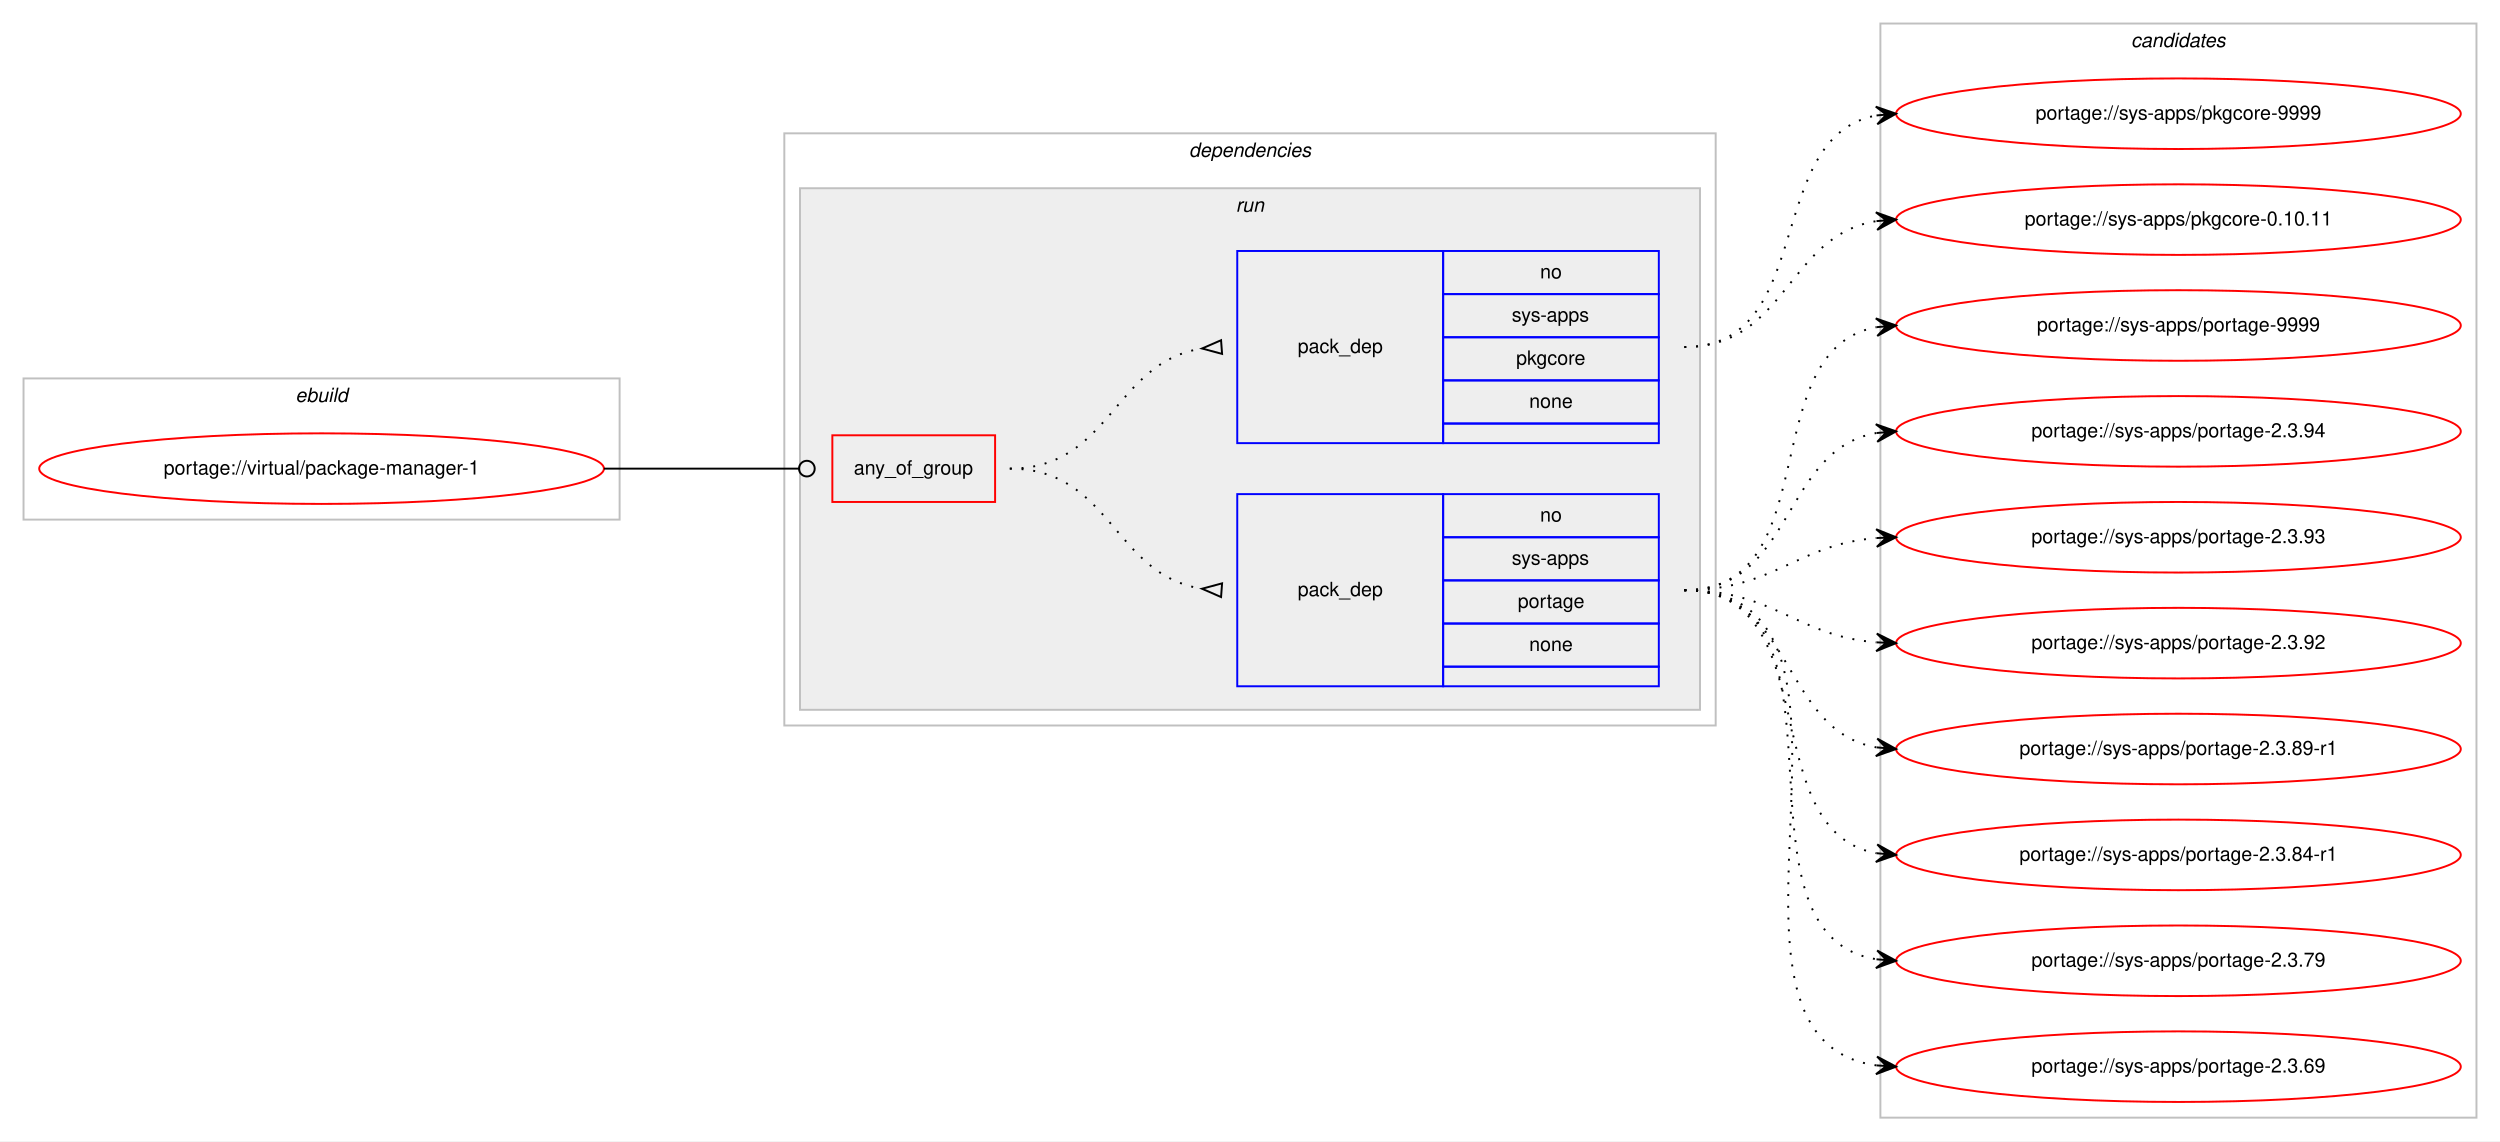
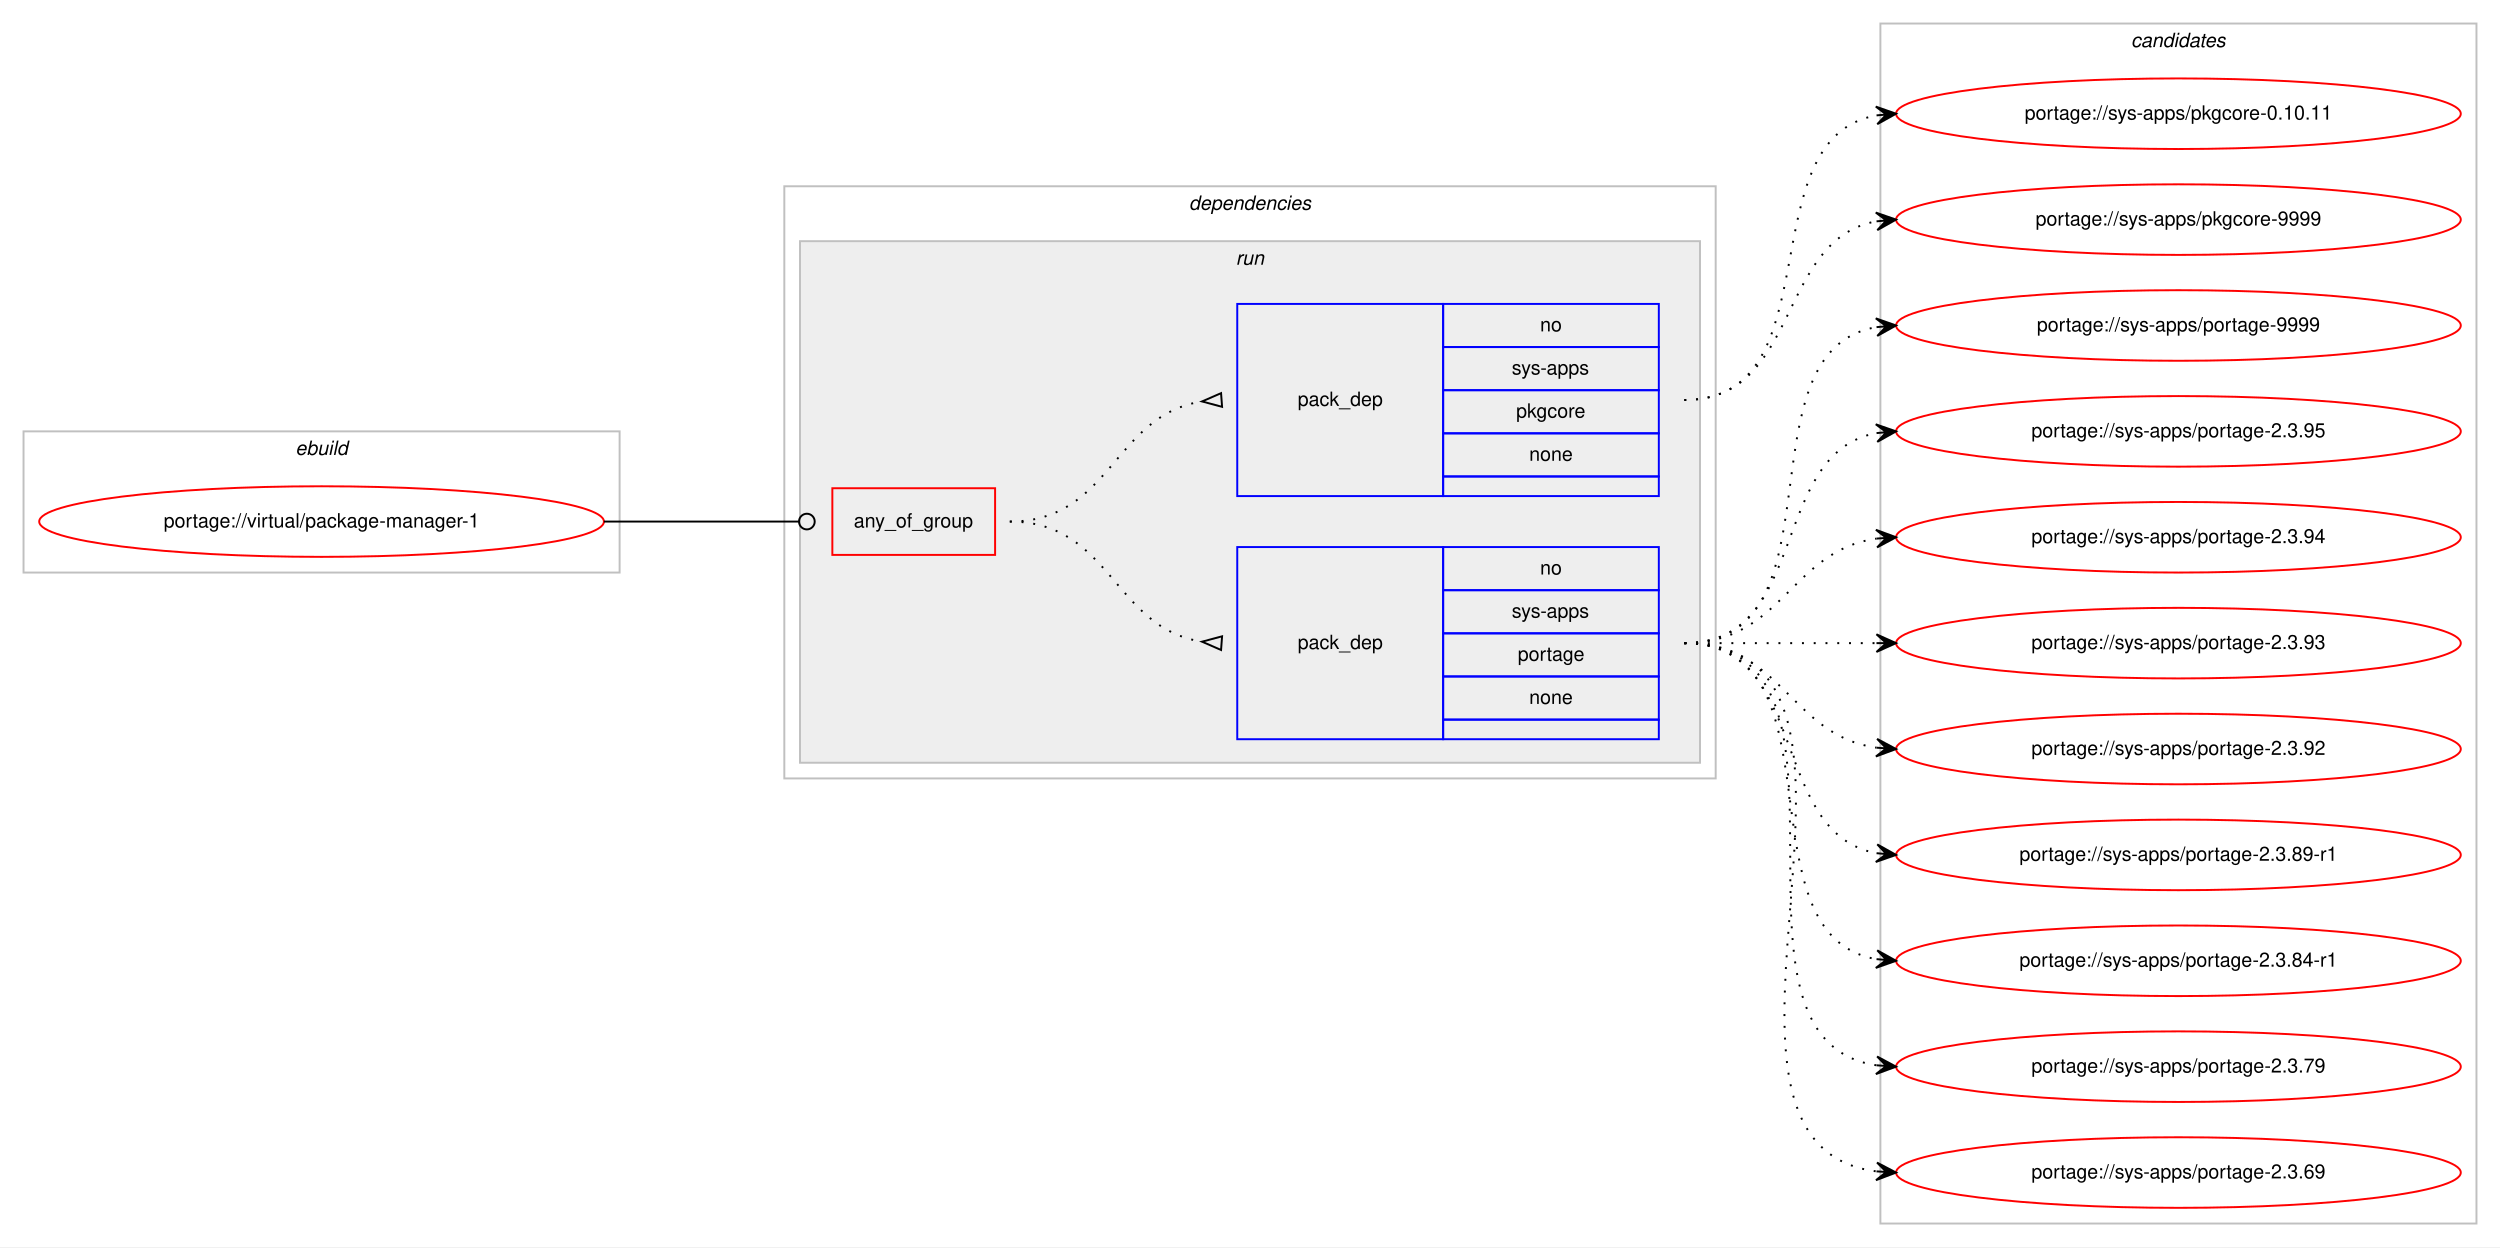
- <svg xmlns="http://www.w3.org/2000/svg" xmlns:xlink="http://www.w3.org/1999/xlink" width="1275pt" height="582pt" viewBox="0.00 0.00 1275.00 582.00">
-   <g id="graph0" class="graph" transform="scale(1 1) rotate(0) translate(4 578)">
-     <polygon fill="#ffffff" stroke="transparent" points="-4,4 -4,-578 1271,-578 1271,4 -4,4" />
+ <svg xmlns="http://www.w3.org/2000/svg" xmlns:xlink="http://www.w3.org/1999/xlink" width="1275pt" height="636pt" viewBox="0.00 0.00 1275.00 636.00">
+   <g id="graph0" class="graph" transform="scale(1 1) rotate(0) translate(4 632)">
+     <polygon fill="#ffffff" stroke="transparent" points="-4,4 -4,-632 1271,-632 1271,4 -4,4" />
    <g id="clust1" class="cluster">
-       <polygon fill="none" stroke="#c0c0c0" points="8,-313 8,-385 312,-385 312,-313 8,-313" />
-       <text text-anchor="start" x="146.663" y="-373" font-family="Helvetica,sans-Serif" font-style="italic" font-size="10.00" fill="#000000">ebuild</text>
+       <polygon fill="none" stroke="#c0c0c0" points="8,-340 8,-412 312,-412 312,-340 8,-340" />
+       <text text-anchor="start" x="146.663" y="-400" font-family="Helvetica,sans-Serif" font-style="italic" font-size="10.00" fill="#000000">ebuild</text>
    </g>
    <g id="clust2" class="cluster">
-       <polygon fill="none" stroke="#c0c0c0" points="396,-208 396,-510 871,-510 871,-208 396,-208" />
-       <text text-anchor="start" x="602.375" y="-498" font-family="Helvetica,sans-Serif" font-style="italic" font-size="10.00" fill="#000000">dependencies</text>
+       <polygon fill="none" stroke="#c0c0c0" points="396,-235 396,-537 871,-537 871,-235 396,-235" />
+       <text text-anchor="start" x="602.375" y="-525" font-family="Helvetica,sans-Serif" font-style="italic" font-size="10.00" fill="#000000">dependencies</text>
    </g>
    <g id="clust5" class="cluster">
-       <polygon fill="#eeeeee" stroke="#c0c0c0" points="404,-216 404,-482 863,-482 863,-216 404,-216" />
-       <text text-anchor="start" x="626.277" y="-470" font-family="Helvetica,sans-Serif" font-style="italic" font-size="10.00" fill="#000000">run</text>
+       <polygon fill="#eeeeee" stroke="#c0c0c0" points="404,-243 404,-509 863,-509 863,-243 404,-243" />
+       <text text-anchor="start" x="626.277" y="-497" font-family="Helvetica,sans-Serif" font-style="italic" font-size="10.00" fill="#000000">run</text>
    </g>
    <g id="clust9" class="cluster">
-       <polygon fill="none" stroke="#c0c0c0" points="955,-8 955,-566 1259,-566 1259,-8 955,-8" />
-       <text text-anchor="start" x="1082.824" y="-554" font-family="Helvetica,sans-Serif" font-style="italic" font-size="10.00" fill="#000000">candidates</text>
+       <polygon fill="none" stroke="#c0c0c0" points="955,-8 955,-620 1259,-620 1259,-8 955,-8" />
+       <text text-anchor="start" x="1082.824" y="-608" font-family="Helvetica,sans-Serif" font-style="italic" font-size="10.00" fill="#000000">candidates</text>
    </g>
    <g id="node1" class="node">
      <g id="a_node1">
        <a xlink:href="../virtual/package-manager-1.svg" xlink:title="portage://virtual/package-manager-1">
-           <ellipse fill="none" stroke="#ff0000" cx="160" cy="-339" rx="144" ry="18" />
-           <text text-anchor="middle" x="160" y="-336" font-family="Helvetica,sans-Serif" font-size="10.00" fill="#000000">portage://virtual/package-manager-1</text>
+           <ellipse fill="none" stroke="#ff0000" cx="160" cy="-366" rx="144" ry="18" />
+           <text text-anchor="middle" x="160" y="-363" font-family="Helvetica,sans-Serif" font-size="10.00" fill="#000000">portage://virtual/package-manager-1</text>
        </a>
      </g>
    </g>
    <g id="node2" class="node">
-       <polygon fill="none" stroke="#ff0000" points="420.5,-322 420.5,-356 503.5,-356 503.5,-322 420.5,-322" />
-       <text text-anchor="start" x="431.43" y="-336" font-family="Helvetica,sans-Serif" font-size="10.00" fill="#000000">any_of_group</text>
+       <polygon fill="none" stroke="#ff0000" points="420.5,-349 420.5,-383 503.5,-383 503.5,-349 420.5,-349" />
+       <text text-anchor="start" x="431.43" y="-363" font-family="Helvetica,sans-Serif" font-size="10.00" fill="#000000">any_of_group</text>
    </g>
    <g id="edge3" class="edge">
-       <path fill="none" stroke="#000000" d="M304,-339C348.978,-339 362.2,-339 403.456,-339" />
-       <ellipse fill="none" stroke="#000000" cx="407.5" cy="-339" rx="4" ry="4" />
+       <path fill="none" stroke="#000000" d="M304,-366C348.978,-366 362.2,-366 403.456,-366" />
+       <ellipse fill="none" stroke="#000000" cx="407.5" cy="-366" rx="4" ry="4" />
    </g>
    <g id="node3" class="node">
-       <polygon fill="none" stroke="#0000ff" points="627,-228 627,-326 732,-326 732,-228 627,-228" />
-       <text text-anchor="start" x="657.823" y="-274" font-family="Helvetica,sans-Serif" font-size="10.00" fill="#000000">pack_dep</text>
-       <polygon fill="none" stroke="#0000ff" points="732,-304 732,-326 842,-326 842,-304 732,-304" />
-       <text text-anchor="start" x="781.441" y="-312" font-family="Helvetica,sans-Serif" font-size="10.00" fill="#000000">no</text>
-       <polygon fill="none" stroke="#0000ff" points="732,-282 732,-304 842,-304 842,-282 732,-282" />
-       <text text-anchor="start" x="766.997" y="-290" font-family="Helvetica,sans-Serif" font-size="10.00" fill="#000000">sys-apps</text>
-       <polygon fill="none" stroke="#0000ff" points="732,-260 732,-282 842,-282 842,-260 732,-260" />
-       <text text-anchor="start" x="770.048" y="-268" font-family="Helvetica,sans-Serif" font-size="10.00" fill="#000000">portage</text>
-       <polygon fill="none" stroke="#0000ff" points="732,-238 732,-260 842,-260 842,-238 732,-238" />
-       <text text-anchor="start" x="775.882" y="-246" font-family="Helvetica,sans-Serif" font-size="10.00" fill="#000000">none</text>
-       <polygon fill="none" stroke="#0000ff" points="732,-228 732,-238 842,-238 842,-228 732,-228" />
+       <polygon fill="none" stroke="#0000ff" points="627,-255 627,-353 732,-353 732,-255 627,-255" />
+       <text text-anchor="start" x="657.823" y="-301" font-family="Helvetica,sans-Serif" font-size="10.00" fill="#000000">pack_dep</text>
+       <polygon fill="none" stroke="#0000ff" points="732,-331 732,-353 842,-353 842,-331 732,-331" />
+       <text text-anchor="start" x="781.441" y="-339" font-family="Helvetica,sans-Serif" font-size="10.00" fill="#000000">no</text>
+       <polygon fill="none" stroke="#0000ff" points="732,-309 732,-331 842,-331 842,-309 732,-309" />
+       <text text-anchor="start" x="766.997" y="-317" font-family="Helvetica,sans-Serif" font-size="10.00" fill="#000000">sys-apps</text>
+       <polygon fill="none" stroke="#0000ff" points="732,-287 732,-309 842,-309 842,-287 732,-287" />
+       <text text-anchor="start" x="770.048" y="-295" font-family="Helvetica,sans-Serif" font-size="10.00" fill="#000000">portage</text>
+       <polygon fill="none" stroke="#0000ff" points="732,-265 732,-287 842,-287 842,-265 732,-265" />
+       <text text-anchor="start" x="775.882" y="-273" font-family="Helvetica,sans-Serif" font-size="10.00" fill="#000000">none</text>
+       <polygon fill="none" stroke="#0000ff" points="732,-255 732,-265 842,-265 842,-255 732,-255" />
    </g>
    <g id="edge1" class="edge">
-       <path fill="none" stroke="#000000" stroke-dasharray="1,5" d="M511,-339C562.78,-339 563.759,-284.735 608.99,-277.74" />
-       <polygon fill="none" stroke="#000000" points="619.258,-280.49 609.027,-277.737 618.742,-273.51 619.258,-280.49" />
+       <path fill="none" stroke="#000000" stroke-dasharray="1,5" d="M511,-366C562.78,-366 563.759,-311.735 608.99,-304.74" />
+       <polygon fill="none" stroke="#000000" points="619.258,-307.49 609.027,-304.737 618.742,-300.51 619.258,-307.49" />
    </g>
    <g id="node4" class="node">
-       <polygon fill="none" stroke="#0000ff" points="627,-352 627,-450 732,-450 732,-352 627,-352" />
-       <text text-anchor="start" x="657.823" y="-398" font-family="Helvetica,sans-Serif" font-size="10.00" fill="#000000">pack_dep</text>
-       <polygon fill="none" stroke="#0000ff" points="732,-428 732,-450 842,-450 842,-428 732,-428" />
-       <text text-anchor="start" x="781.441" y="-436" font-family="Helvetica,sans-Serif" font-size="10.00" fill="#000000">no</text>
-       <polygon fill="none" stroke="#0000ff" points="732,-406 732,-428 842,-428 842,-406 732,-406" />
-       <text text-anchor="start" x="766.997" y="-414" font-family="Helvetica,sans-Serif" font-size="10.00" fill="#000000">sys-apps</text>
-       <polygon fill="none" stroke="#0000ff" points="732,-384 732,-406 842,-406 842,-384 732,-384" />
-       <text text-anchor="start" x="769.217" y="-392" font-family="Helvetica,sans-Serif" font-size="10.00" fill="#000000">pkgcore</text>
-       <polygon fill="none" stroke="#0000ff" points="732,-362 732,-384 842,-384 842,-362 732,-362" />
-       <text text-anchor="start" x="775.882" y="-370" font-family="Helvetica,sans-Serif" font-size="10.00" fill="#000000">none</text>
-       <polygon fill="none" stroke="#0000ff" points="732,-352 732,-362 842,-362 842,-352 732,-352" />
+       <polygon fill="none" stroke="#0000ff" points="627,-379 627,-477 732,-477 732,-379 627,-379" />
+       <text text-anchor="start" x="657.823" y="-425" font-family="Helvetica,sans-Serif" font-size="10.00" fill="#000000">pack_dep</text>
+       <polygon fill="none" stroke="#0000ff" points="732,-455 732,-477 842,-477 842,-455 732,-455" />
+       <text text-anchor="start" x="781.441" y="-463" font-family="Helvetica,sans-Serif" font-size="10.00" fill="#000000">no</text>
+       <polygon fill="none" stroke="#0000ff" points="732,-433 732,-455 842,-455 842,-433 732,-433" />
+       <text text-anchor="start" x="766.997" y="-441" font-family="Helvetica,sans-Serif" font-size="10.00" fill="#000000">sys-apps</text>
+       <polygon fill="none" stroke="#0000ff" points="732,-411 732,-433 842,-433 842,-411 732,-411" />
+       <text text-anchor="start" x="769.217" y="-419" font-family="Helvetica,sans-Serif" font-size="10.00" fill="#000000">pkgcore</text>
+       <polygon fill="none" stroke="#0000ff" points="732,-389 732,-411 842,-411 842,-389 732,-389" />
+       <text text-anchor="start" x="775.882" y="-397" font-family="Helvetica,sans-Serif" font-size="10.00" fill="#000000">none</text>
+       <polygon fill="none" stroke="#0000ff" points="732,-379 732,-389 842,-389 842,-379 732,-379" />
    </g>
    <g id="edge2" class="edge">
-       <path fill="none" stroke="#000000" stroke-dasharray="1,5" d="M511,-339C562.78,-339 563.759,-393.265 608.99,-400.26" />
-       <polygon fill="none" stroke="#000000" points="618.742,-404.49 609.027,-400.263 619.258,-397.51 618.742,-404.49" />
+       <path fill="none" stroke="#000000" stroke-dasharray="1,5" d="M511,-366C562.78,-366 563.759,-420.265 608.99,-427.26" />
+       <polygon fill="none" stroke="#000000" points="618.742,-431.49 609.027,-427.263 619.258,-424.51 618.742,-431.49" />
    </g>
    <g id="node5" class="node">
      <g id="a_node5">
        <a xlink:href="../sys-apps/portage-9999.svg" xlink:title="portage://sys-apps/portage-9999">
-           <ellipse fill="none" stroke="#ff0000" cx="1107" cy="-412" rx="144" ry="18" />
-           <text text-anchor="middle" x="1107" y="-409" font-family="Helvetica,sans-Serif" font-size="10.00" fill="#000000">portage://sys-apps/portage-9999</text>
+           <ellipse fill="none" stroke="#ff0000" cx="1107" cy="-466" rx="144" ry="18" />
+           <text text-anchor="middle" x="1107" y="-463" font-family="Helvetica,sans-Serif" font-size="10.00" fill="#000000">portage://sys-apps/portage-9999</text>
        </a>
      </g>
    </g>
    <g id="edge4" class="edge">
-       <path fill="none" stroke="#000000" stroke-dasharray="1,5" d="M855,-277C928.236,-277 890.175,-399.64 952.977,-411.138" />
-       <polygon fill="#000000" stroke="#000000" points="963,-412 952.651,-415.626 958.018,-411.572 953.037,-411.143 953.037,-411.143 953.037,-411.143 958.018,-411.572 953.423,-406.659 963,-412 963,-412" />
+       <path fill="none" stroke="#000000" stroke-dasharray="1,5" d="M855,-304C937.815,-304 881.779,-452.377 952.661,-465.128" />
+       <polygon fill="#000000" stroke="#000000" points="963,-466 952.657,-469.644 958.018,-465.58 953.035,-465.16 953.035,-465.16 953.035,-465.16 958.018,-465.58 953.413,-460.676 963,-466 963,-466" />
    </g>
    <g id="node6" class="node">
      <g id="a_node6">
+         <a xlink:href="../sys-apps/portage-2.3.95.svg" xlink:title="portage://sys-apps/portage-2.3.95">
+           <ellipse fill="none" stroke="#ff0000" cx="1107" cy="-412" rx="144" ry="18" />
+           <text text-anchor="middle" x="1107" y="-409" font-family="Helvetica,sans-Serif" font-size="10.00" fill="#000000">portage://sys-apps/portage-2.3.95</text>
+         </a>
+       </g>
+     </g>
+     <g id="edge5" class="edge">
+       <path fill="none" stroke="#000000" stroke-dasharray="1,5" d="M855,-304C919.303,-304 897.78,-400.91 953.031,-411.131" />
+       <polygon fill="#000000" stroke="#000000" points="963,-412 952.647,-415.614 958.019,-411.566 953.038,-411.131 953.038,-411.131 953.038,-411.131 958.019,-411.566 953.429,-406.648 963,-412 963,-412" />
+     </g>
+     <g id="node7" class="node">
+       <g id="a_node7">
        <a xlink:href="../sys-apps/portage-2.3.94.svg" xlink:title="portage://sys-apps/portage-2.3.94">
          <ellipse fill="none" stroke="#ff0000" cx="1107" cy="-358" rx="144" ry="18" />
          <text text-anchor="middle" x="1107" y="-355" font-family="Helvetica,sans-Serif" font-size="10.00" fill="#000000">portage://sys-apps/portage-2.3.94</text>
        </a>
      </g>
    </g>
-     <g id="edge5" class="edge">
-       <path fill="none" stroke="#000000" stroke-dasharray="1,5" d="M855,-277C911.367,-277 904.189,-348.488 952.861,-357.145" />
-       <polygon fill="#000000" stroke="#000000" points="963,-358 952.657,-361.644 958.018,-357.58 953.035,-357.16 953.035,-357.16 953.035,-357.16 958.018,-357.58 953.413,-352.676 963,-358 963,-358" />
-     </g>
-     <g id="node7" class="node">
-       <g id="a_node7">
+     <g id="edge6" class="edge">
+       <path fill="none" stroke="#000000" stroke-dasharray="1,5" d="M855,-304C905.102,-304 909.012,-351.066 952.979,-357.317" />
+       <polygon fill="#000000" stroke="#000000" points="963,-358 952.717,-361.81 958.012,-357.66 953.023,-357.32 953.023,-357.32 953.023,-357.32 958.012,-357.66 953.329,-352.831 963,-358 963,-358" />
+     </g>
+     <g id="node8" class="node">
+       <g id="a_node8">
        <a xlink:href="../sys-apps/portage-2.3.93.svg" xlink:title="portage://sys-apps/portage-2.3.93">
          <ellipse fill="none" stroke="#ff0000" cx="1107" cy="-304" rx="144" ry="18" />
          <text text-anchor="middle" x="1107" y="-301" font-family="Helvetica,sans-Serif" font-size="10.00" fill="#000000">portage://sys-apps/portage-2.3.93</text>
        </a>
      </g>
    </g>
-     <g id="edge6" class="edge">
-       <path fill="none" stroke="#000000" stroke-dasharray="1,5" d="M855,-277C900.902,-277 912.004,-300.239 952.876,-303.597" />
-       <polygon fill="#000000" stroke="#000000" points="963,-304 952.829,-308.099 958.004,-303.801 953.008,-303.603 953.008,-303.603 953.008,-303.603 958.004,-303.801 953.187,-299.106 963,-304 963,-304" />
-     </g>
-     <g id="node8" class="node">
-       <g id="a_node8">
+     <g id="edge7" class="edge">
+       <path fill="none" stroke="#000000" stroke-dasharray="1,5" d="M855,-304C899.438,-304 913.02,-304 952.878,-304" />
+       <polygon fill="#000000" stroke="#000000" points="963,-304 953,-308.5 958,-304 953,-304 953,-304 953,-304 958,-304 953,-299.5 963,-304 963,-304" />
+     </g>
+     <g id="node9" class="node">
+       <g id="a_node9">
        <a xlink:href="../sys-apps/portage-2.3.92.svg" xlink:title="portage://sys-apps/portage-2.3.92">
          <ellipse fill="none" stroke="#ff0000" cx="1107" cy="-250" rx="144" ry="18" />
          <text text-anchor="middle" x="1107" y="-247" font-family="Helvetica,sans-Serif" font-size="10.00" fill="#000000">portage://sys-apps/portage-2.3.92</text>
        </a>
      </g>
    </g>
-     <g id="edge7" class="edge">
-       <path fill="none" stroke="#000000" stroke-dasharray="1,5" d="M855,-277C900.902,-277 912.004,-253.761 952.876,-250.403" />
-       <polygon fill="#000000" stroke="#000000" points="963,-250 953.187,-254.894 958.004,-250.199 953.008,-250.398 953.008,-250.398 953.008,-250.398 958.004,-250.199 952.829,-245.901 963,-250 963,-250" />
-     </g>
-     <g id="node9" class="node">
-       <g id="a_node9">
+     <g id="edge8" class="edge">
+       <path fill="none" stroke="#000000" stroke-dasharray="1,5" d="M855,-304C905.102,-304 909.012,-256.934 952.979,-250.683" />
+       <polygon fill="#000000" stroke="#000000" points="963,-250 953.329,-255.169 958.012,-250.34 953.023,-250.68 953.023,-250.68 953.023,-250.68 958.012,-250.34 952.717,-246.19 963,-250 963,-250" />
+     </g>
+     <g id="node10" class="node">
+       <g id="a_node10">
        <a xlink:href="../sys-apps/portage-2.3.89-r1.svg" xlink:title="portage://sys-apps/portage-2.3.89-r1">
          <ellipse fill="none" stroke="#ff0000" cx="1107" cy="-196" rx="144" ry="18" />
          <text text-anchor="middle" x="1107" y="-193" font-family="Helvetica,sans-Serif" font-size="10.00" fill="#000000">portage://sys-apps/portage-2.3.89-r1</text>
        </a>
      </g>
    </g>
-     <g id="edge8" class="edge">
-       <path fill="none" stroke="#000000" stroke-dasharray="1,5" d="M855,-277C911.367,-277 904.189,-205.512 952.861,-196.855" />
-       <polygon fill="#000000" stroke="#000000" points="963,-196 953.413,-201.324 958.018,-196.42 953.035,-196.84 953.035,-196.84 953.035,-196.84 958.018,-196.42 952.657,-192.356 963,-196 963,-196" />
-     </g>
-     <g id="node10" class="node">
-       <g id="a_node10">
+     <g id="edge9" class="edge">
+       <path fill="none" stroke="#000000" stroke-dasharray="1,5" d="M855,-304C919.303,-304 897.78,-207.09 953.031,-196.869" />
+       <polygon fill="#000000" stroke="#000000" points="963,-196 953.429,-201.352 958.019,-196.434 953.038,-196.869 953.038,-196.869 953.038,-196.869 958.019,-196.434 952.647,-192.386 963,-196 963,-196" />
+     </g>
+     <g id="node11" class="node">
+       <g id="a_node11">
        <a xlink:href="../sys-apps/portage-2.3.84-r1.svg" xlink:title="portage://sys-apps/portage-2.3.84-r1">
          <ellipse fill="none" stroke="#ff0000" cx="1107" cy="-142" rx="144" ry="18" />
          <text text-anchor="middle" x="1107" y="-139" font-family="Helvetica,sans-Serif" font-size="10.00" fill="#000000">portage://sys-apps/portage-2.3.84-r1</text>
        </a>
      </g>
    </g>
-     <g id="edge9" class="edge">
-       <path fill="none" stroke="#000000" stroke-dasharray="1,5" d="M855,-277C928.236,-277 890.175,-154.36 952.977,-142.862" />
-       <polygon fill="#000000" stroke="#000000" points="963,-142 953.423,-147.34 958.018,-142.429 953.037,-142.857 953.037,-142.857 953.037,-142.857 958.018,-142.429 952.651,-138.374 963,-142 963,-142" />
-     </g>
-     <g id="node11" class="node">
-       <g id="a_node11">
+     <g id="edge10" class="edge">
+       <path fill="none" stroke="#000000" stroke-dasharray="1,5" d="M855,-304C937.815,-304 881.779,-155.623 952.661,-142.872" />
+       <polygon fill="#000000" stroke="#000000" points="963,-142 953.413,-147.324 958.018,-142.42 953.035,-142.84 953.035,-142.84 953.035,-142.84 958.018,-142.42 952.657,-138.356 963,-142 963,-142" />
+     </g>
+     <g id="node12" class="node">
+       <g id="a_node12">
        <a xlink:href="../sys-apps/portage-2.3.79.svg" xlink:title="portage://sys-apps/portage-2.3.79">
          <ellipse fill="none" stroke="#ff0000" cx="1107" cy="-88" rx="144" ry="18" />
          <text text-anchor="middle" x="1107" y="-85" font-family="Helvetica,sans-Serif" font-size="10.00" fill="#000000">portage://sys-apps/portage-2.3.79</text>
        </a>
      </g>
    </g>
-     <g id="edge10" class="edge">
-       <path fill="none" stroke="#000000" stroke-dasharray="1,5" d="M855,-277C948.157,-277 872.347,-101.767 952.964,-88.761" />
-       <polygon fill="#000000" stroke="#000000" points="963,-88 953.369,-93.244 958.014,-88.378 953.029,-88.757 953.029,-88.757 953.029,-88.757 958.014,-88.378 952.688,-84.27 963,-88 963,-88" />
-     </g>
-     <g id="node12" class="node">
-       <g id="a_node12">
+     <g id="edge11" class="edge">
+       <path fill="none" stroke="#000000" stroke-dasharray="1,5" d="M855,-304C958.768,-304 862.516,-102.106 953.001,-88.699" />
+       <polygon fill="#000000" stroke="#000000" points="963,-88 953.338,-93.186 958.012,-88.349 953.024,-88.697 953.024,-88.697 953.024,-88.697 958.012,-88.349 952.711,-84.208 963,-88 963,-88" />
+     </g>
+     <g id="node13" class="node">
+       <g id="a_node13">
        <a xlink:href="../sys-apps/portage-2.3.69.svg" xlink:title="portage://sys-apps/portage-2.3.69">
          <ellipse fill="none" stroke="#ff0000" cx="1107" cy="-34" rx="144" ry="18" />
          <text text-anchor="middle" x="1107" y="-31" font-family="Helvetica,sans-Serif" font-size="10.00" fill="#000000">portage://sys-apps/portage-2.3.69</text>
        </a>
      </g>
    </g>
-     <g id="edge11" class="edge">
-       <path fill="none" stroke="#000000" stroke-dasharray="1,5" d="M855,-277C969.608,-277 852.36,-48.49 952.931,-34.655" />
-       <polygon fill="#000000" stroke="#000000" points="963,-34 953.313,-39.139 958.01,-34.324 953.021,-34.649 953.021,-34.649 953.021,-34.649 958.01,-34.324 952.729,-30.158 963,-34 963,-34" />
-     </g>
-     <g id="node13" class="node">
-       <g id="a_node13">
+     <g id="edge12" class="edge">
+       <path fill="none" stroke="#000000" stroke-dasharray="1,5" d="M855,-304C980.71,-304 841.777,-48.564 953.014,-34.595" />
+       <polygon fill="#000000" stroke="#000000" points="963,-34 953.285,-39.087 958.009,-34.297 953.018,-34.594 953.018,-34.594 953.018,-34.594 958.009,-34.297 952.75,-30.102 963,-34 963,-34" />
+     </g>
+     <g id="node14" class="node">
+       <g id="a_node14">
        <a xlink:href="../sys-apps/pkgcore-9999.svg" xlink:title="portage://sys-apps/pkgcore-9999">
          <ellipse fill="none" stroke="#ff0000" cx="1107" cy="-520" rx="144" ry="18" />
          <text text-anchor="middle" x="1107" y="-517" font-family="Helvetica,sans-Serif" font-size="10.00" fill="#000000">portage://sys-apps/pkgcore-9999</text>
        </a>
      </g>
    </g>
-     <g id="edge12" class="edge">
-       <path fill="none" stroke="#000000" stroke-dasharray="1,5" d="M855,-401C922.796,-401 894.842,-508.221 952.913,-519.111" />
-       <polygon fill="#000000" stroke="#000000" points="963,-520 952.643,-523.604 958.019,-519.561 953.039,-519.121 953.039,-519.121 953.039,-519.121 958.019,-519.561 953.434,-514.639 963,-520 963,-520" />
-     </g>
-     <g id="node14" class="node">
-       <g id="a_node14">
+     <g id="edge13" class="edge">
+       <path fill="none" stroke="#000000" stroke-dasharray="1,5" d="M855,-428C914.36,-428 901.789,-509.535 952.72,-519.089" />
+       <polygon fill="#000000" stroke="#000000" points="963,-520 952.642,-523.6 958.019,-519.559 953.039,-519.118 953.039,-519.118 953.039,-519.118 958.019,-519.559 953.436,-514.635 963,-520 963,-520" />
+     </g>
+     <g id="node15" class="node">
+       <g id="a_node15">
        <a xlink:href="../sys-apps/pkgcore-0.10.11.svg" xlink:title="portage://sys-apps/pkgcore-0.10.11">
-           <ellipse fill="none" stroke="#ff0000" cx="1107" cy="-466" rx="144" ry="18" />
-           <text text-anchor="middle" x="1107" y="-463" font-family="Helvetica,sans-Serif" font-size="10.00" fill="#000000">portage://sys-apps/pkgcore-0.10.11</text>
-         </a>
-       </g>
-     </g>
-     <g id="edge13" class="edge">
-       <path fill="none" stroke="#000000" stroke-dasharray="1,5" d="M855,-401C907.412,-401 907.249,-457.891 952.884,-465.225" />
-       <polygon fill="#000000" stroke="#000000" points="963,-466 952.685,-469.723 958.015,-465.618 953.029,-465.236 953.029,-465.236 953.029,-465.236 958.015,-465.618 953.373,-460.749 963,-466 963,-466" />
+           <ellipse fill="none" stroke="#ff0000" cx="1107" cy="-574" rx="144" ry="18" />
+           <text text-anchor="middle" x="1107" y="-571" font-family="Helvetica,sans-Serif" font-size="10.00" fill="#000000">portage://sys-apps/pkgcore-0.10.11</text>
+         </a>
+       </g>
+     </g>
+     <g id="edge14" class="edge">
+       <path fill="none" stroke="#000000" stroke-dasharray="1,5" d="M855,-428C932.087,-428 886.816,-561.177 952.91,-573.143" />
+       <polygon fill="#000000" stroke="#000000" points="963,-574 952.655,-577.637 958.018,-573.577 953.036,-573.153 953.036,-573.153 953.036,-573.153 958.018,-573.577 953.417,-568.669 963,-574 963,-574" />
    </g>
  </g>
</svg>
